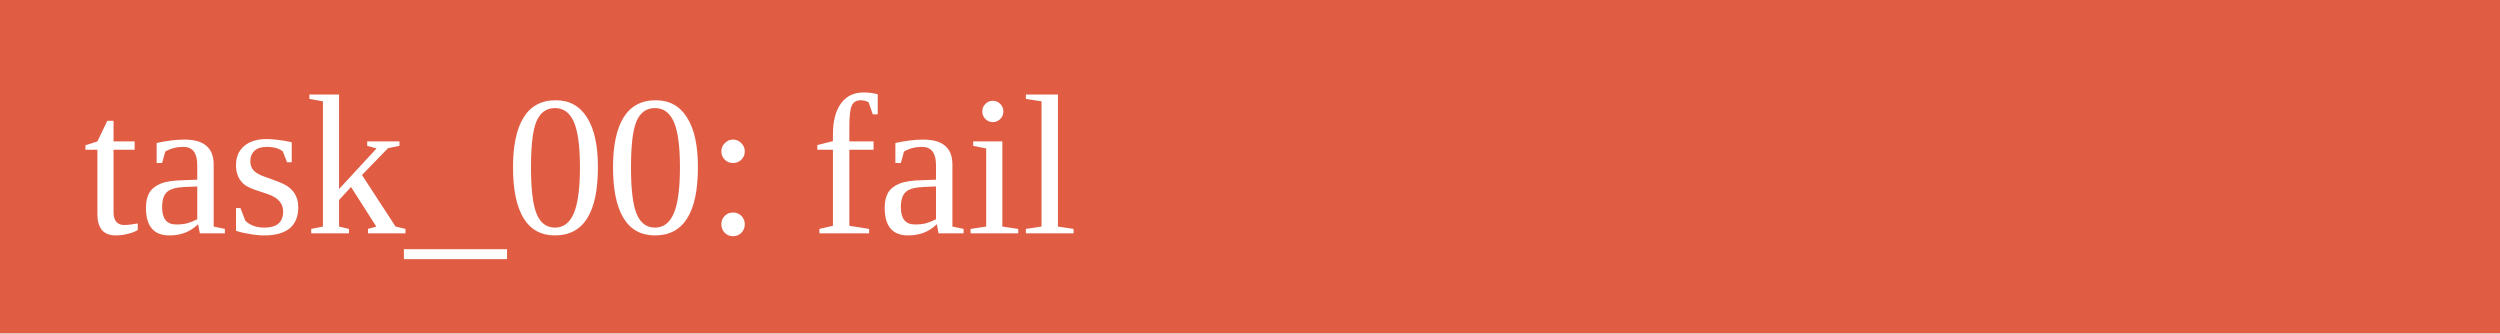
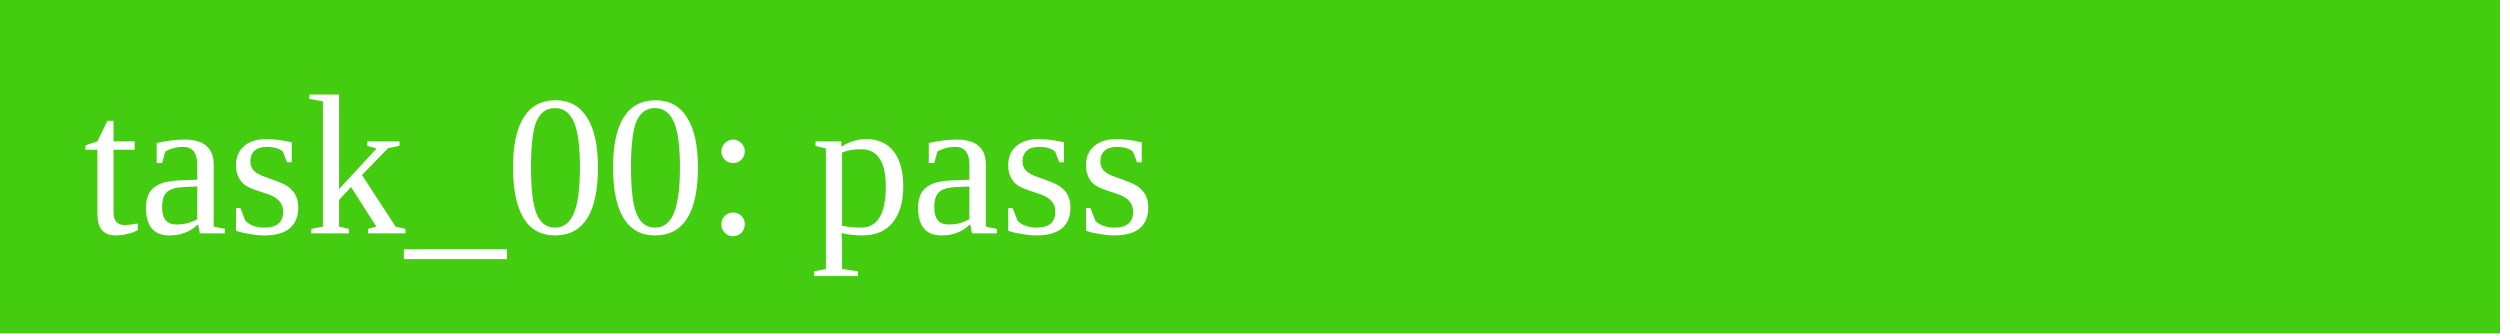
<svg xmlns="http://www.w3.org/2000/svg" width="150" height="20">
-   <rect width="150" height="20" fill="#e05d44" />
-   <text x="5" y="14" fill="white">task_00: fail</text>
+   <rect width="150" height="20" fill="#4c1" />
+   <text x="5" y="14" fill="white">task_00: pass</text>
</svg>
